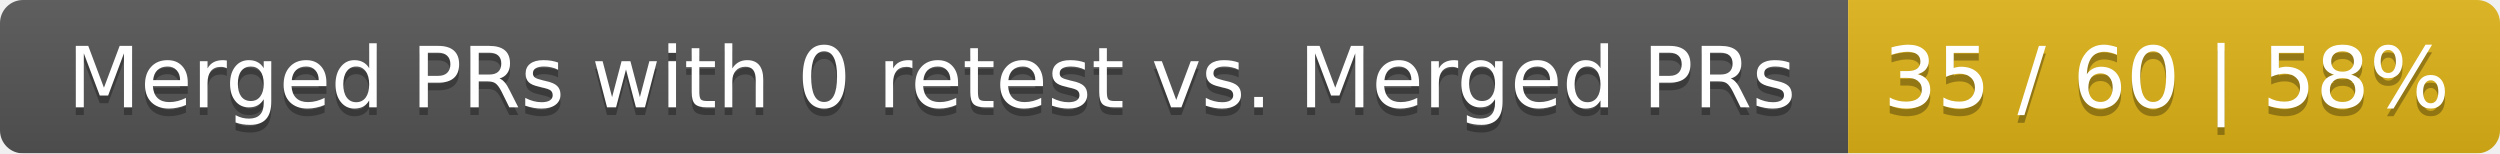
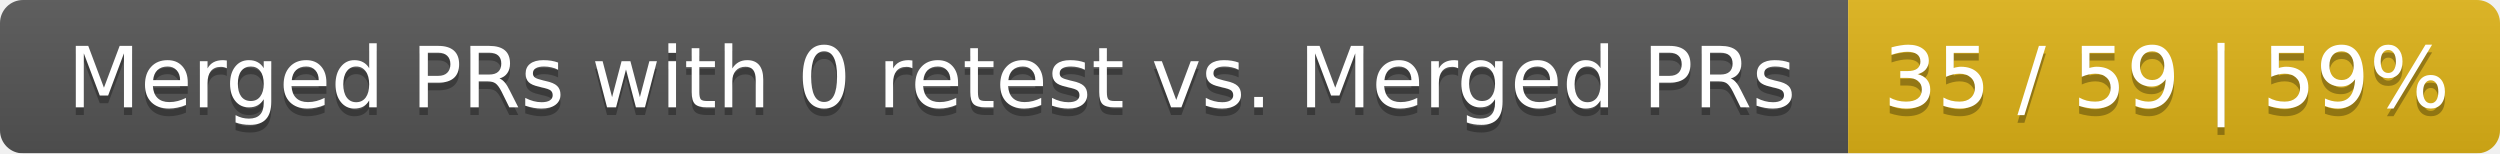
<svg xmlns="http://www.w3.org/2000/svg" width="326" height="20">
  <linearGradient id="smooth" x2="0" y2="100%">
    <stop offset="0" stop-color="#bbb" stop-opacity=".1" />
    <stop offset="1" stop-opacity=".1" />
  </linearGradient>
  <mask id="round">
    <rect width="326" height="20" rx="3" fill="#fff" />
  </mask>
  <g mask="url(#round)">
    <rect width="241" height="20" fill="#555" />
    <rect x="241" width="85" height="20" fill="#dfb317" />
    <rect width="326" height="20" fill="url(#smooth)" />
  </g>
  <g fill="#fff" text-anchor="middle" font-family="DejaVu Sans,Verdana,Geneva,sans-serif" font-size="11">
    <text x="121.5" y="15" fill="#010101" fill-opacity=".3">Merged PRs with 0 retest vs. Merged PRs</text>
    <text x="121.5" y="14">Merged PRs with 0 retest vs. Merged PRs</text>
-     <text x="282.5" y="15" fill="#010101" fill-opacity=".3">35 / 60 | 58%</text>
-     <text x="282.5" y="14">35 / 60 | 58%</text>
+     <text x="282.5" y="15" fill="#010101" fill-opacity=".3">35 / 59 | 59%</text>
+     <text x="282.5" y="14">35 / 59 | 59%</text>
  </g>
</svg>
